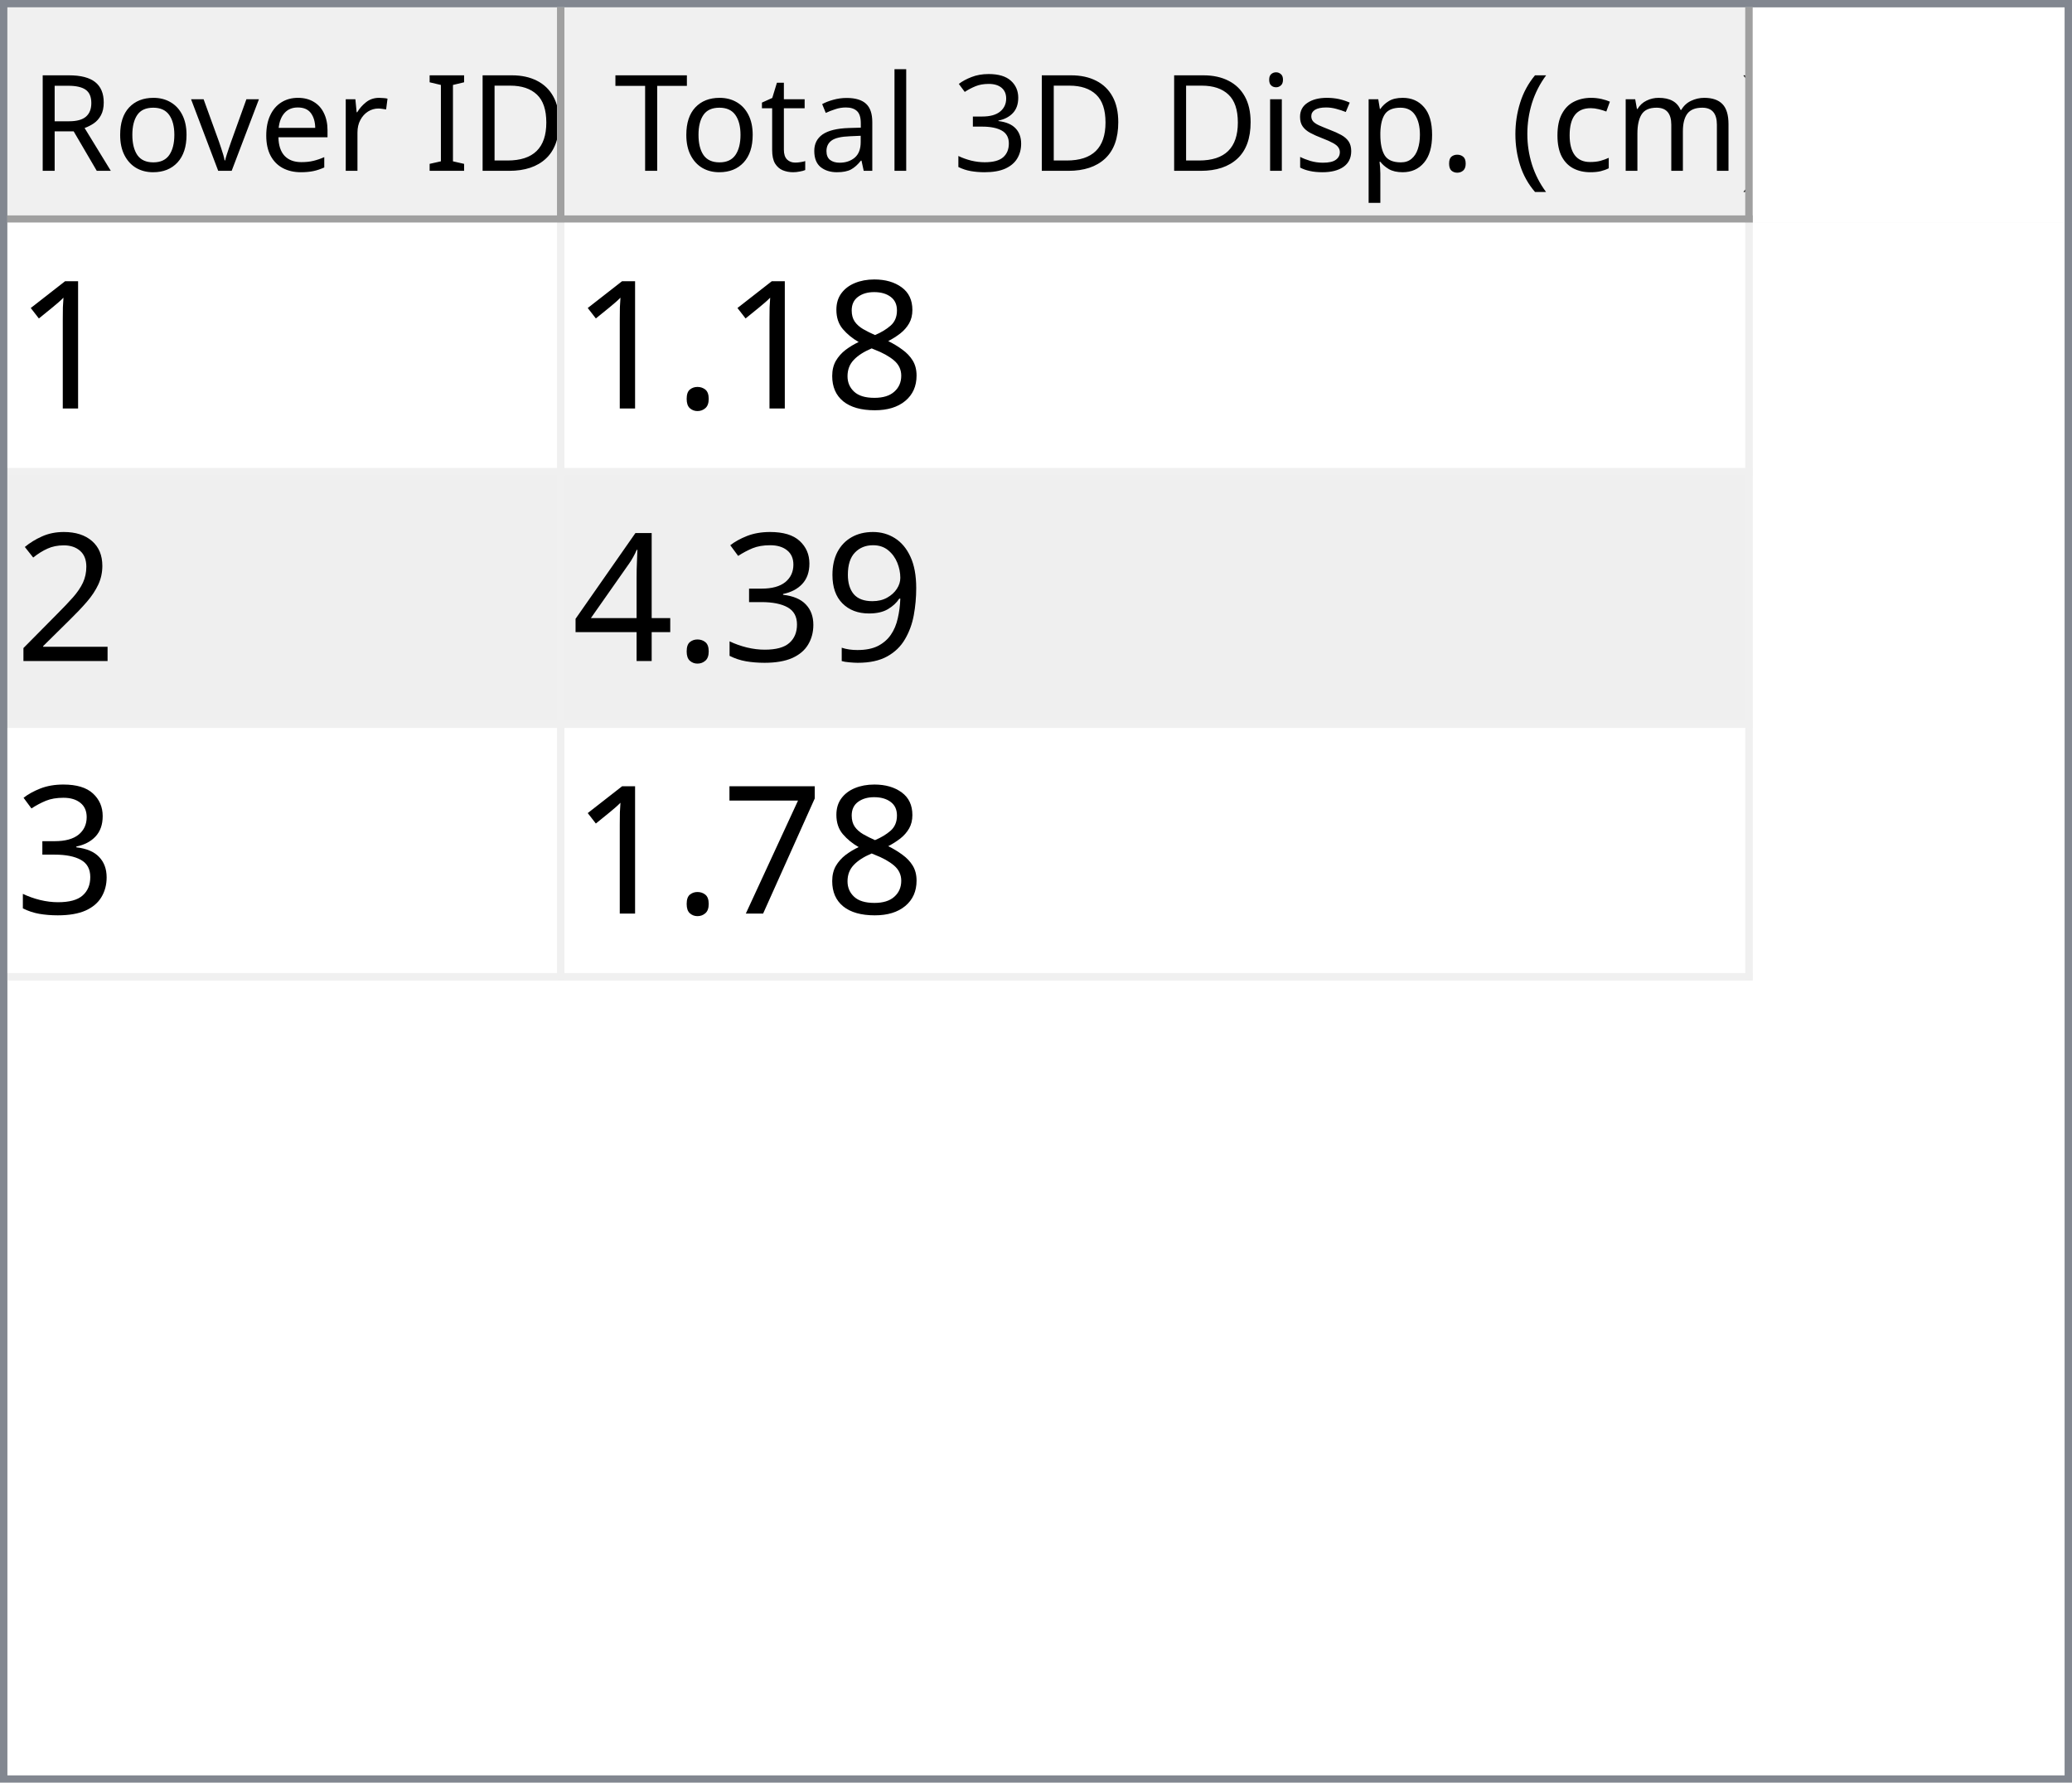
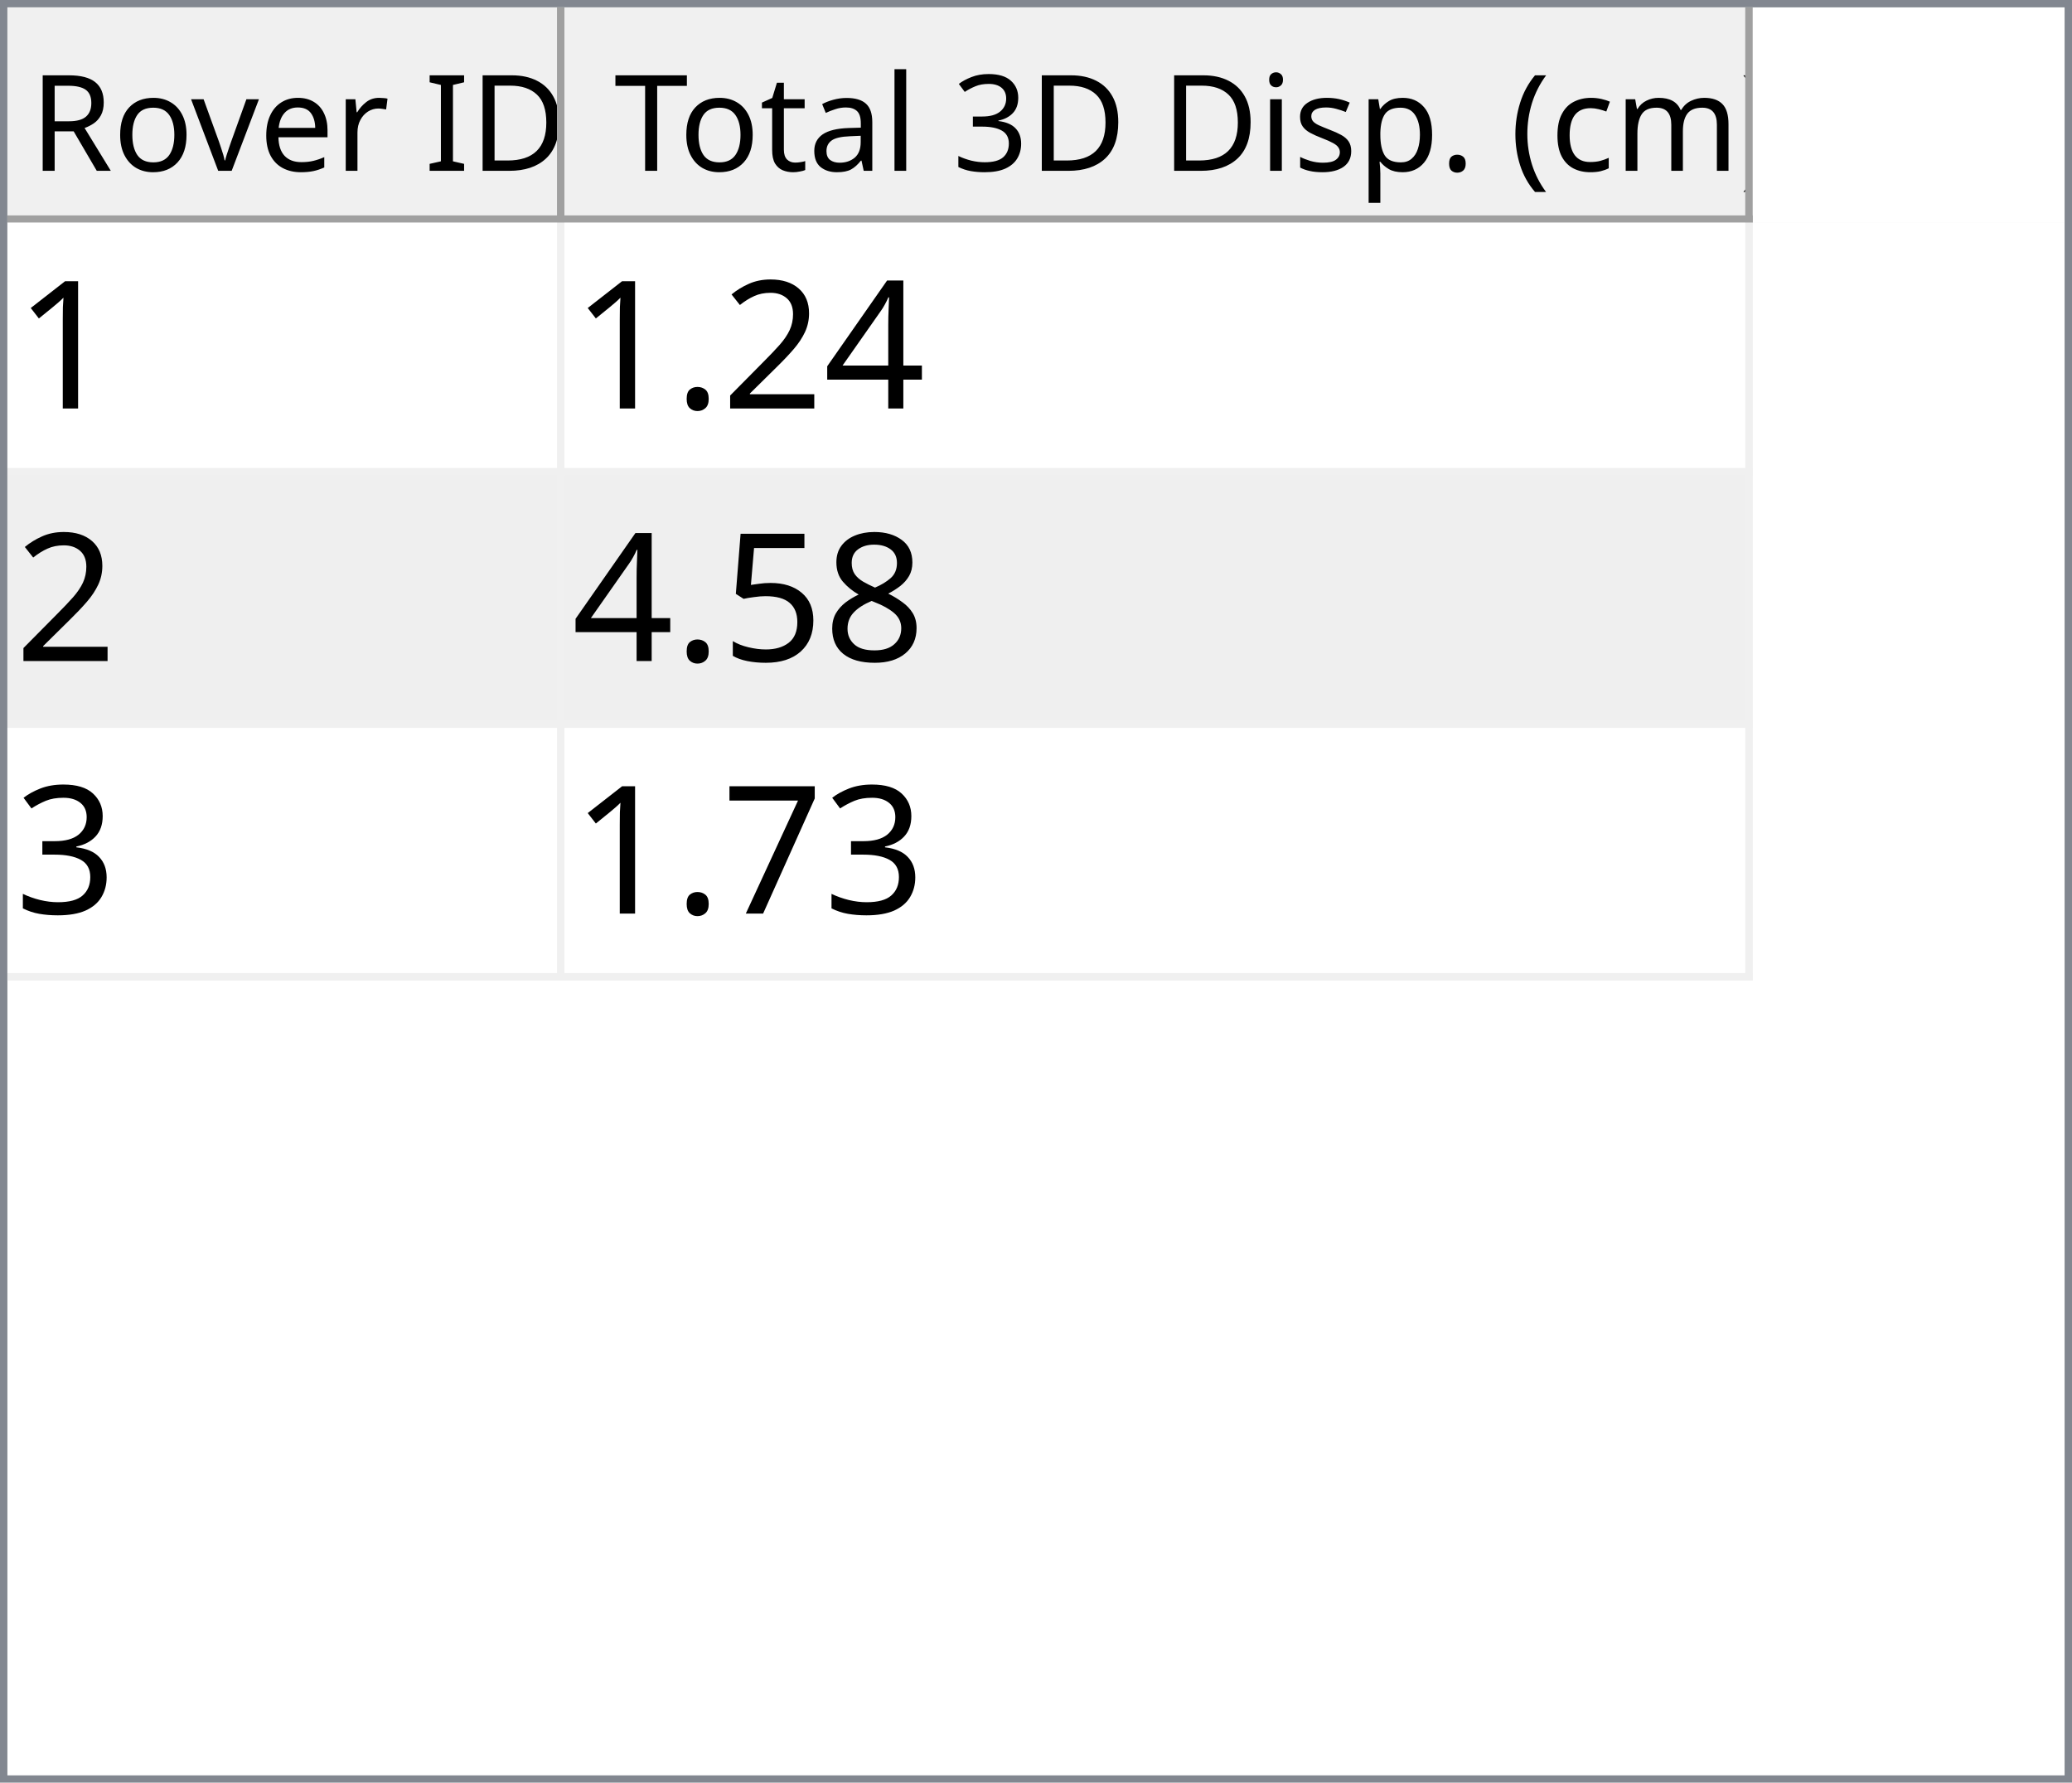
<svg xmlns="http://www.w3.org/2000/svg" style="fill-opacity:1; color-rendering:auto; color-interpolation:auto; text-rendering:auto; stroke:black; stroke-linecap:square; stroke-miterlimit:10; shape-rendering:auto; stroke-opacity:1; fill:black; stroke-dasharray:none; font-weight:normal; stroke-width:1; font-family:'Dialog'; font-style:normal; stroke-linejoin:miter; font-size:12px; stroke-dashoffset:0; image-rendering:auto;" width="279" height="240">
  <defs id="genericDefs" />
  <g>
    <defs id="defs1">
      <clipPath clipPathUnits="userSpaceOnUse" id="clipPath1">
        <path d="M0 0 L279 0 L279 240 L0 240 L0 0 Z" />
      </clipPath>
      <clipPath clipPathUnits="userSpaceOnUse" id="clipPath2">
        <path d="M0 0 L0 240 L279 240 L279 0 Z" />
      </clipPath>
      <clipPath clipPathUnits="userSpaceOnUse" id="clipPath3">
        <path d="M0 0 L0 29 L277 29 L277 0 Z" />
      </clipPath>
      <clipPath clipPathUnits="userSpaceOnUse" id="clipPath4">
        <path d="M0 0 L0 29 L75 29 L75 0 Z" />
      </clipPath>
      <clipPath clipPathUnits="userSpaceOnUse" id="clipPath5">
        <path d="M1 1 L1 28 L74 28 L74 1 Z" />
      </clipPath>
      <clipPath clipPathUnits="userSpaceOnUse" id="clipPath6">
        <path d="M0 0 L0 27 L73 27 L73 0 Z" />
      </clipPath>
      <clipPath clipPathUnits="userSpaceOnUse" id="clipPath7">
        <path d="M-0.5 -0.5 L-0.5 28.5 L74.5 28.5 L74.5 -0.5 Z" />
      </clipPath>
      <clipPath clipPathUnits="userSpaceOnUse" id="clipPath8">
        <path d="M0 0 L0 29 L160 29 L160 0 Z" />
      </clipPath>
      <clipPath clipPathUnits="userSpaceOnUse" id="clipPath9">
        <path d="M1 1 L1 28 L159 28 L159 1 Z" />
      </clipPath>
      <clipPath clipPathUnits="userSpaceOnUse" id="clipPath10">
        <path d="M0 0 L0 27 L158 27 L158 0 Z" />
      </clipPath>
      <clipPath clipPathUnits="userSpaceOnUse" id="clipPath11">
        <path d="M-0.5 -0.5 L-0.5 28.5 L159.5 28.5 L159.5 -0.5 Z" />
      </clipPath>
      <clipPath clipPathUnits="userSpaceOnUse" id="clipPath12">
        <path d="M0 0 L0 209 L277 209 L277 0 Z" />
      </clipPath>
      <clipPath clipPathUnits="userSpaceOnUse" id="clipPath13">
        <path d="M0 0 L0 102 L235 102 L235 0 Z" />
      </clipPath>
      <clipPath clipPathUnits="userSpaceOnUse" id="clipPath14">
        <path d="M-0.5 -0.5 L-0.5 101.5 L234.5 101.5 L234.5 -0.5 Z" />
      </clipPath>
      <clipPath clipPathUnits="userSpaceOnUse" id="clipPath15">
        <path d="M0 0 L0 33 L74 33 L74 0 Z" />
      </clipPath>
      <clipPath clipPathUnits="userSpaceOnUse" id="clipPath16">
        <path d="M0 0 L0 33 L159 33 L159 0 Z" />
      </clipPath>
      <font horiz-adv-x="64.551" id="font1">
        <font-face ascent="107.91" descent="25.098" units-per-em="100" style="font-style:normal; font-family:Segoe UI; font-weight:normal;" />
        <missing-glyph horiz-adv-x="64.551" d="M8.109 0 L8.109 68.266 L56.453 68.266 L56.453 0 L8.109 0 ZM15.328 7.234 L49.219 7.234 L49.219 61.031 L15.328 61.031 L15.328 7.234 Z" />
        <glyph unicode="D" horiz-adv-x="70.117" d="M9.188 0 L9.188 70.016 L28.516 70.016 Q65.531 70.016 65.531 35.891 Q65.531 19.672 55.25 9.836 Q44.969 0 27.734 0 L9.188 0 ZM17.391 62.594 L17.391 7.422 L27.828 7.422 Q41.609 7.422 49.273 14.797 Q56.938 22.172 56.938 35.688 Q56.938 62.594 28.328 62.594 L17.391 62.594 Z" />
        <glyph unicode="I" horiz-adv-x="26.611" d="M17.391 0 L9.188 0 L9.188 70.016 L17.391 70.016 L17.391 0 Z" />
        <glyph unicode=" " horiz-adv-x="27.393" d="" />
        <glyph unicode="r" horiz-adv-x="34.766" d="M34.188 41.891 Q32.078 43.5 28.125 43.5 Q23 43.5 19.555 38.672 Q16.109 33.844 16.109 25.484 L16.109 0 L8.109 0 L8.109 50 L16.109 50 L16.109 39.703 L16.312 39.703 Q18.016 44.969 21.531 47.922 Q25.047 50.875 29.391 50.875 Q32.516 50.875 34.188 50.203 L34.188 41.891 Z" />
        <glyph unicode="e" horiz-adv-x="52.295" d="M48.297 23 L12.984 23 Q13.188 14.656 17.484 10.109 Q21.781 5.562 29.297 5.562 Q37.75 5.562 44.828 11.141 L44.828 3.609 Q38.234 -1.172 27.391 -1.172 Q16.797 -1.172 10.742 5.641 Q4.688 12.453 4.688 24.812 Q4.688 36.469 11.305 43.82 Q17.922 51.172 27.734 51.172 Q37.547 51.172 42.922 44.828 Q48.297 38.484 48.297 27.203 L48.297 23 ZM40.094 29.781 Q40.047 36.719 36.75 40.578 Q33.453 44.438 27.594 44.438 Q21.922 44.438 17.969 40.383 Q14.016 36.328 13.094 29.781 L40.094 29.781 Z" />
        <glyph unicode="v" horiz-adv-x="47.9" d="M47.406 50 L27.484 0 L19.625 0 L0.688 50 L9.469 50 L22.172 13.672 Q23.578 9.672 23.922 6.688 L24.125 6.688 Q24.609 10.453 25.688 13.484 L38.969 50 L47.406 50 Z" />
        <glyph unicode="o" horiz-adv-x="58.594" d="M29 -1.172 Q17.922 -1.172 11.305 5.836 Q4.688 12.844 4.688 24.422 Q4.688 37.016 11.57 44.094 Q18.453 51.172 30.172 51.172 Q41.359 51.172 47.633 44.289 Q53.906 37.406 53.906 25.203 Q53.906 13.234 47.141 6.031 Q40.375 -1.172 29 -1.172 ZM29.594 44.438 Q21.875 44.438 17.383 39.188 Q12.891 33.938 12.891 24.703 Q12.891 15.828 17.43 10.695 Q21.969 5.562 29.594 5.562 Q37.359 5.562 41.531 10.594 Q45.703 15.625 45.703 24.906 Q45.703 34.281 41.531 39.359 Q37.359 44.438 29.594 44.438 Z" />
        <glyph unicode="R" horiz-adv-x="59.814" d="M59.375 0 L49.609 0 L37.891 19.625 Q36.281 22.359 34.766 24.289 Q33.25 26.219 31.664 27.438 Q30.078 28.656 28.25 29.219 Q26.422 29.781 24.125 29.781 L17.391 29.781 L17.391 0 L9.188 0 L9.188 70.016 L30.078 70.016 Q34.672 70.016 38.555 68.867 Q42.438 67.719 45.289 65.375 Q48.141 63.031 49.758 59.547 Q51.375 56.062 51.375 51.375 Q51.375 47.703 50.273 44.656 Q49.172 41.609 47.148 39.211 Q45.125 36.812 42.266 35.133 Q39.406 33.453 35.844 32.516 L35.844 32.328 Q37.594 31.547 38.891 30.547 Q40.188 29.547 41.359 28.18 Q42.531 26.812 43.68 25.078 Q44.828 23.344 46.234 21.047 L59.375 0 ZM17.391 62.594 L17.391 37.203 L28.516 37.203 Q31.594 37.203 34.203 38.133 Q36.812 39.062 38.719 40.797 Q40.625 42.531 41.703 45.047 Q42.781 47.562 42.781 50.688 Q42.781 56.297 39.141 59.445 Q35.5 62.594 28.609 62.594 L17.391 62.594 Z" />
        <glyph unicode=")" horiz-adv-x="30.176" d="M8.297 -15.922 L1.172 -15.922 Q16.406 2.344 16.406 26.812 Q16.406 51.469 1.078 70.016 L8.297 70.016 Q23.531 52.156 23.531 26.703 Q23.531 1.375 8.297 -15.922 Z" />
        <glyph unicode="m" horiz-adv-x="86.133" d="M79.109 0 L71.094 0 L71.094 28.719 Q71.094 37.016 68.531 40.727 Q65.969 44.438 59.906 44.438 Q54.781 44.438 51.195 39.75 Q47.609 35.062 47.609 28.516 L47.609 0 L39.594 0 L39.594 29.688 Q39.594 44.438 28.219 44.438 Q22.953 44.438 19.531 40.016 Q16.109 35.594 16.109 28.516 L16.109 0 L8.109 0 L8.109 50 L16.109 50 L16.109 42.094 L16.312 42.094 Q21.625 51.172 31.844 51.172 Q36.969 51.172 40.773 48.312 Q44.578 45.453 46 40.828 Q51.562 51.172 62.594 51.172 Q79.109 51.172 79.109 30.812 L79.109 0 Z" />
        <glyph unicode="c" horiz-adv-x="46.191" d="M42.188 2.297 Q36.422 -1.172 28.516 -1.172 Q17.828 -1.172 11.258 5.789 Q4.688 12.75 4.688 23.828 Q4.688 36.188 11.766 43.68 Q18.844 51.172 30.672 51.172 Q37.25 51.172 42.281 48.734 L42.281 40.531 Q36.719 44.438 30.375 44.438 Q22.703 44.438 17.797 38.945 Q12.891 33.453 12.891 24.516 Q12.891 15.719 17.508 10.641 Q22.125 5.562 29.891 5.562 Q36.422 5.562 42.188 9.906 L42.188 2.297 Z" />
        <glyph unicode="(" horiz-adv-x="30.176" d="M29.109 -15.922 L21.969 -15.922 Q6.844 1.375 6.844 26.703 Q6.844 52.156 21.969 70.016 L29.203 70.016 Q13.875 51.469 13.875 26.812 Q13.875 2.344 29.109 -15.922 Z" />
        <glyph unicode="." horiz-adv-x="21.68" d="M10.891 -1.078 Q8.641 -1.078 7.055 0.539 Q5.469 2.156 5.469 4.391 Q5.469 6.641 7.055 8.273 Q8.641 9.906 10.891 9.906 Q13.188 9.906 14.797 8.273 Q16.406 6.641 16.406 4.391 Q16.406 2.156 14.797 0.539 Q13.188 -1.078 10.891 -1.078 Z" />
        <glyph unicode="p" horiz-adv-x="58.789" d="M16.312 7.234 L16.109 7.234 L16.109 -23 L8.109 -23 L8.109 50 L16.109 50 L16.109 41.219 L16.312 41.219 Q22.219 51.172 33.594 51.172 Q43.266 51.172 48.688 44.461 Q54.109 37.75 54.109 26.469 Q54.109 13.922 48 6.375 Q41.891 -1.172 31.297 -1.172 Q21.578 -1.172 16.312 7.234 ZM16.109 27.391 L16.109 20.406 Q16.109 14.203 20.141 9.883 Q24.172 5.562 30.375 5.562 Q37.641 5.562 41.773 11.133 Q45.906 16.703 45.906 26.609 Q45.906 34.969 42.047 39.703 Q38.188 44.438 31.594 44.438 Q24.609 44.438 20.359 39.578 Q16.109 34.719 16.109 27.391 Z" />
        <glyph unicode="s" horiz-adv-x="42.432" d="M5.078 1.812 L5.078 10.406 Q11.625 5.562 19.484 5.562 Q30.031 5.562 30.031 12.594 Q30.031 14.594 29.125 15.992 Q28.219 17.391 26.68 18.461 Q25.141 19.531 23.07 20.383 Q21 21.234 18.609 22.172 Q15.281 23.484 12.766 24.828 Q10.25 26.172 8.57 27.859 Q6.891 29.547 6.031 31.695 Q5.172 33.844 5.172 36.719 Q5.172 40.234 6.789 42.945 Q8.406 45.656 11.086 47.484 Q13.766 49.312 17.211 50.242 Q20.656 51.172 24.312 51.172 Q30.812 51.172 35.938 48.922 L35.938 40.828 Q30.422 44.438 23.25 44.438 Q21 44.438 19.195 43.922 Q17.391 43.406 16.094 42.477 Q14.797 41.547 14.086 40.258 Q13.375 38.969 13.375 37.406 Q13.375 35.453 14.086 34.133 Q14.797 32.812 16.164 31.789 Q17.531 30.766 19.484 29.938 Q21.438 29.109 23.922 28.125 Q27.25 26.859 29.883 25.516 Q32.516 24.172 34.375 22.484 Q36.234 20.797 37.234 18.602 Q38.234 16.406 38.234 13.375 Q38.234 9.672 36.602 6.938 Q34.969 4.203 32.234 2.398 Q29.5 0.594 25.93 -0.289 Q22.359 -1.172 18.453 -1.172 Q10.75 -1.172 5.078 1.812 Z" />
        <glyph unicode="i" horiz-adv-x="24.219" d="M12.203 62.703 Q10.062 62.703 8.547 64.164 Q7.031 65.625 7.031 67.875 Q7.031 70.125 8.547 71.609 Q10.062 73.094 12.203 73.094 Q14.406 73.094 15.945 71.609 Q17.484 70.125 17.484 67.875 Q17.484 65.719 15.945 64.211 Q14.406 62.703 12.203 62.703 ZM16.109 0 L8.109 0 L8.109 50 L16.109 50 L16.109 0 Z" />
        <glyph unicode="3" horiz-adv-x="53.906" d="M46.531 19.828 Q46.531 15.094 44.75 11.211 Q42.969 7.328 39.719 4.57 Q36.469 1.812 31.93 0.297 Q27.391 -1.219 21.922 -1.219 Q11.922 -1.219 6 2.594 L6 11.188 Q13.094 5.609 22.219 5.609 Q25.875 5.609 28.828 6.539 Q31.781 7.469 33.906 9.227 Q36.031 10.984 37.18 13.477 Q38.328 15.969 38.328 19.094 Q38.328 32.812 18.797 32.812 L12.984 32.812 L12.984 39.594 L18.5 39.594 Q35.797 39.594 35.797 52.484 Q35.797 64.406 22.609 64.406 Q15.188 64.406 8.688 59.422 L8.688 67.188 Q15.375 71.188 24.609 71.188 Q29 71.188 32.57 69.969 Q36.141 68.75 38.68 66.555 Q41.219 64.359 42.609 61.281 Q44 58.203 44 54.5 Q44 40.672 30.031 36.719 L30.031 36.531 Q33.594 36.141 36.625 34.797 Q39.656 33.453 41.852 31.305 Q44.047 29.156 45.289 26.25 Q46.531 23.344 46.531 19.828 Z" />
        <glyph unicode="l" horiz-adv-x="24.219" d="M16.109 0 L8.109 0 L8.109 74.031 L16.109 74.031 L16.109 0 Z" />
        <glyph unicode="a" horiz-adv-x="50.879" d="M43.891 0 L35.891 0 L35.891 7.812 L35.688 7.812 Q30.469 -1.172 20.312 -1.172 Q12.844 -1.172 8.617 2.781 Q4.391 6.734 4.391 13.281 Q4.391 27.297 20.906 29.594 L35.891 31.688 Q35.891 44.438 25.594 44.438 Q16.547 44.438 9.281 38.281 L9.281 46.484 Q16.656 51.172 26.266 51.172 Q43.891 51.172 43.891 32.516 L43.891 0 ZM35.891 25.297 L23.828 23.641 Q18.266 22.859 15.43 20.875 Q12.594 18.891 12.594 13.875 Q12.594 10.203 15.211 7.883 Q17.828 5.562 22.172 5.562 Q28.125 5.562 32.008 9.742 Q35.891 13.922 35.891 20.312 L35.891 25.297 Z" />
        <glyph unicode="t" horiz-adv-x="33.887" d="M31.297 0.484 Q28.469 -1.078 23.828 -1.078 Q10.688 -1.078 10.688 13.578 L10.688 43.172 L2.094 43.172 L2.094 50 L10.688 50 L10.688 62.203 L18.703 64.797 L18.703 50 L31.297 50 L31.297 43.172 L18.703 43.172 L18.703 14.984 Q18.703 9.969 20.414 7.82 Q22.125 5.672 26.078 5.672 Q29.109 5.672 31.297 7.328 L31.297 0.484 Z" />
        <glyph unicode="T" horiz-adv-x="52.393" d="M50.594 62.594 L30.375 62.594 L30.375 0 L22.172 0 L22.172 62.594 L2 62.594 L2 70.016 L50.594 70.016 L50.594 62.594 Z" />
      </font>
      <font horiz-adv-x="75.0" id="font2">
        <font-face ascent="100.537" descent="21.973" units-per-em="100" style="font-style:normal; font-family:sans-serif; font-weight:normal;" />
        <missing-glyph horiz-adv-x="75.0" d="M12.5 0 L12.5 62.5 L62.5 62.5 L62.5 0 L12.5 0 ZM14.062 1.562 L60.938 1.562 L60.938 60.938 L14.062 60.938 L14.062 1.562 Z" />
        <glyph unicode="1" horiz-adv-x="55.615" d="M37.25 0 L28.469 0 L28.469 56 Q25.297 52.984 20.141 49.953 Q14.984 46.922 10.891 45.406 L10.891 53.906 Q18.266 57.375 23.781 62.305 Q29.297 67.234 31.594 71.875 L37.25 71.875 L37.25 0 Z" />
+         <glyph unicode="4" horiz-adv-x="55.615" d="M32.328 0 L32.328 17.141 L1.266 17.141 L1.266 25.203 L33.938 71.578 L41.109 71.578 L41.109 25.203 L50.781 25.203 L50.781 17.141 L41.109 17.141 L41.109 0 L32.328 0 ZM32.328 25.203 L32.328 57.469 L9.906 25.203 L32.328 25.203 Z" />
+         <glyph unicode="2" horiz-adv-x="55.615" d="M50.344 8.453 L50.344 0 L3.031 0 Q2.938 3.172 4.047 6.109 Q5.859 10.938 9.836 15.625 Q13.812 20.312 21.344 26.469 Q33.016 36.031 37.117 41.625 Q41.219 47.219 41.219 52.203 Q41.219 57.422 37.477 61.008 Q33.734 64.594 27.734 64.594 Q21.391 64.594 17.578 60.789 Q13.766 56.984 13.719 50.25 L4.688 51.172 Q5.609 61.281 11.664 66.578 Q17.719 71.875 27.938 71.875 Q38.234 71.875 44.242 66.164 Q50.25 60.453 50.25 52 Q50.25 47.703 48.492 43.555 Q46.734 39.406 42.656 34.812 Q38.578 30.219 29.109 22.219 Q21.188 15.578 18.945 13.211 Q16.703 10.844 15.234 8.453 L50.344 8.453 Z" />
+         <glyph unicode="." horiz-adv-x="27.783" d="M9.078 0 L9.078 10.016 L19.094 10.016 L19.094 0 L9.078 0 Z" />
        <glyph unicode="8" horiz-adv-x="55.615" d="M17.672 38.812 Q12.203 40.828 9.57 44.539 Q6.938 48.25 6.938 53.422 Q6.938 61.234 12.555 66.555 Q18.172 71.875 27.484 71.875 Q36.859 71.875 42.578 66.43 Q48.297 60.984 48.297 53.172 Q48.297 48.188 45.68 44.508 Q43.062 40.828 37.75 38.812 Q44.344 36.672 47.781 31.883 Q51.219 27.094 51.219 20.453 Q51.219 11.281 44.727 5.031 Q38.234 -1.219 27.641 -1.219 Q17.047 -1.219 10.547 5.055 Q4.047 11.328 4.047 20.703 Q4.047 27.688 7.594 32.398 Q11.141 37.109 17.672 38.812 ZM15.922 53.719 Q15.922 48.641 19.195 45.414 Q22.469 42.188 27.688 42.188 Q32.766 42.188 36.016 45.383 Q39.266 48.578 39.266 53.219 Q39.266 58.062 35.914 61.359 Q32.562 64.656 27.594 64.656 Q22.562 64.656 19.242 61.43 Q15.922 58.203 15.922 53.719 ZM13.094 20.656 Q13.094 16.891 14.875 13.375 Q16.656 9.859 20.172 7.93 Q23.688 6 27.734 6 Q34.031 6 38.133 10.055 Q42.234 14.109 42.234 20.359 Q42.234 26.703 38.016 30.859 Q33.797 35.016 27.438 35.016 Q21.234 35.016 17.164 30.914 Q13.094 26.812 13.094 20.656 Z" />
-         <glyph unicode="." horiz-adv-x="27.783" d="M9.078 0 L9.078 10.016 L19.094 10.016 L19.094 0 L9.078 0 Z" />
-         <glyph unicode="2" horiz-adv-x="55.615" d="M50.344 8.453 L50.344 0 L3.031 0 Q2.938 3.172 4.047 6.109 Q5.859 10.938 9.836 15.625 Q13.812 20.312 21.344 26.469 Q33.016 36.031 37.117 41.625 Q41.219 47.219 41.219 52.203 Q41.219 57.422 37.477 61.008 Q33.734 64.594 27.734 64.594 Q21.391 64.594 17.578 60.789 Q13.766 56.984 13.719 50.25 L4.688 51.172 Q5.609 61.281 11.664 66.578 Q17.719 71.875 27.938 71.875 Q38.234 71.875 44.242 66.164 Q50.25 60.453 50.25 52 Q50.25 47.703 48.492 43.555 Q46.734 39.406 42.656 34.812 Q38.578 30.219 29.109 22.219 Q21.188 15.578 18.945 13.211 Q16.703 10.844 15.234 8.453 L50.344 8.453 Z" />
-         <glyph unicode="9" horiz-adv-x="55.615" d="M5.469 16.547 L13.922 17.328 Q14.984 11.375 18.016 8.688 Q21.047 6 25.781 6 Q29.828 6 32.883 7.859 Q35.938 9.719 37.891 12.82 Q39.844 15.922 41.164 21.195 Q42.484 26.469 42.484 31.938 Q42.484 32.516 42.438 33.688 Q39.797 29.5 35.234 26.883 Q30.672 24.266 25.344 24.266 Q16.453 24.266 10.305 30.711 Q4.156 37.156 4.156 47.703 Q4.156 58.594 10.578 65.234 Q17 71.875 26.656 71.875 Q33.641 71.875 39.43 68.117 Q45.219 64.359 48.219 57.398 Q51.219 50.438 51.219 37.25 Q51.219 23.531 48.242 15.406 Q45.266 7.281 39.383 3.031 Q33.5 -1.219 25.594 -1.219 Q17.188 -1.219 11.867 3.445 Q6.547 8.109 5.469 16.547 ZM41.453 48.141 Q41.453 55.719 37.43 60.156 Q33.406 64.594 27.734 64.594 Q21.875 64.594 17.531 59.812 Q13.188 55.031 13.188 47.406 Q13.188 40.578 17.312 36.305 Q21.438 32.031 27.484 32.031 Q33.594 32.031 37.523 36.305 Q41.453 40.578 41.453 48.141 Z" />
+         <glyph unicode="5" horiz-adv-x="55.615" d="M4.156 18.75 L13.375 19.531 Q14.406 12.797 18.141 9.398 Q21.875 6 27.156 6 Q33.5 6 37.891 10.789 Q42.281 15.578 42.281 23.484 Q42.281 31 38.062 35.352 Q33.844 39.703 27 39.703 Q22.75 39.703 19.336 37.773 Q15.922 35.844 13.969 32.766 L5.719 33.844 L12.641 70.609 L48.25 70.609 L48.25 62.203 L19.672 62.203 L15.828 42.969 Q22.266 47.469 29.344 47.469 Q38.719 47.469 45.164 40.969 Q51.609 34.469 51.609 24.266 Q51.609 14.547 45.953 7.469 Q39.062 -1.219 27.156 -1.219 Q17.391 -1.219 11.211 4.25 Q5.031 9.719 4.156 18.75 Z" />
        <glyph unicode="3" horiz-adv-x="55.615" d="M4.203 18.891 L12.984 20.062 Q14.5 12.594 18.141 9.297 Q21.781 6 27 6 Q33.203 6 37.477 10.297 Q41.75 14.594 41.75 20.953 Q41.75 27 37.797 30.93 Q33.844 34.859 27.734 34.859 Q25.25 34.859 21.531 33.891 L22.516 41.609 Q23.391 41.5 23.922 41.5 Q29.547 41.5 34.039 44.43 Q38.531 47.359 38.531 53.469 Q38.531 58.297 35.258 61.477 Q31.984 64.656 26.812 64.656 Q21.688 64.656 18.266 61.43 Q14.844 58.203 13.875 51.766 L5.078 53.328 Q6.688 62.156 12.398 67.016 Q18.109 71.875 26.609 71.875 Q32.469 71.875 37.398 69.359 Q42.328 66.844 44.945 62.5 Q47.562 58.156 47.562 53.266 Q47.562 48.641 45.07 44.828 Q42.578 41.016 37.703 38.766 Q44.047 37.312 47.562 32.695 Q51.078 28.078 51.078 21.141 Q51.078 11.766 44.242 5.25 Q37.406 -1.266 26.953 -1.266 Q17.531 -1.266 11.305 4.352 Q5.078 9.969 4.203 18.891 Z" />
-         <glyph unicode="4" horiz-adv-x="55.615" d="M32.328 0 L32.328 17.141 L1.266 17.141 L1.266 25.203 L33.938 71.578 L41.109 71.578 L41.109 25.203 L50.781 25.203 L50.781 17.141 L41.109 17.141 L41.109 0 L32.328 0 ZM32.328 25.203 L32.328 57.469 L9.906 25.203 L32.328 25.203 Z" />
        <glyph unicode="7" horiz-adv-x="55.615" d="M4.734 62.203 L4.734 70.656 L51.078 70.656 L51.078 63.812 Q44.234 56.547 37.523 44.484 Q30.812 32.422 27.156 19.672 Q24.516 10.688 23.781 0 L14.75 0 Q14.891 8.453 18.062 20.414 Q21.234 32.375 27.172 43.484 Q33.109 54.594 39.797 62.203 L4.734 62.203 Z" />
      </font>
    </defs>
    <g style="fill:white; stroke:white;">
      <rect x="0" y="0" width="279" style="clip-path:url(#clipPath1); stroke:none;" height="240" />
    </g>
    <g style="fill:white; text-rendering:optimizeSpeed; color-rendering:optimizeSpeed; image-rendering:optimizeSpeed; shape-rendering:crispEdges; stroke:white; color-interpolation:sRGB;">
      <rect x="0" width="279" height="240" y="0" style="stroke:none;" />
      <path style="stroke:none;" d="M0 240 L279 240 L279 0 L0 0 Z" />
    </g>
    <g style="fill:rgb(240,240,240); font-size:18px; font-family:'Segoe UI'; stroke:rgb(240,240,240);">
      <rect x="0" y="0" width="279" style="clip-path:url(#clipPath2); stroke:none;" height="240" />
    </g>
    <g style="fill:rgb(130,135,144); font-size:18px; font-family:'Segoe UI'; stroke:rgb(130,135,144);">
      <path d="M0 0 L279 0 L279 240 L0 240 L0 0 ZM1 1 L278 1 L278 239 L1 239 L1 1 Z" style="fill-rule:evenodd; clip-path:url(#clipPath2); stroke:none;" />
    </g>
    <g style="fill:white; font-size:18px; font-family:'Segoe UI'; stroke:white;" transform="translate(1,1)">
      <rect x="0" y="0" width="277" style="clip-path:url(#clipPath3); stroke:none;" height="29" />
    </g>
    <g style="fill:rgb(240,240,240); font-size:18px; font-family:'Segoe UI'; stroke:rgb(240,240,240);" transform="translate(1,1)">
      <rect x="0" y="0" width="75" style="clip-path:url(#clipPath4); stroke:none;" height="29" />
    </g>
    <g style="font-family:'Segoe UI'; font-size:18px;" transform="translate(2,2)">
      <text x="2" xml:space="preserve" y="21" style="clip-path:url(#clipPath6); stroke:none;">Rover ID</text>
    </g>
    <g transform="translate(1.5,1.5)" style="fill:rgb(160,160,160); font-size:18px; font-family:'Segoe UI'; stroke:rgb(160,160,160); stroke-linejoin:bevel;">
      <line x1="74" x2="74" y1="0" style="fill:none; clip-path:url(#clipPath7);" y2="28" />
    </g>
    <g transform="matrix(1,0,0,1,1,1) translate(0.5,0.5)" style="fill:rgb(160,160,160); font-size:18px; font-family:'Segoe UI'; stroke:rgb(160,160,160); stroke-linejoin:bevel;">
      <line x1="0" x2="74" y1="28" style="fill:none; clip-path:url(#clipPath7);" y2="28" />
    </g>
    <g style="fill:rgb(240,240,240); font-size:18px; font-family:'Segoe UI'; stroke:rgb(240,240,240);" transform="translate(76,1)">
      <rect x="0" y="0" width="160" style="clip-path:url(#clipPath8); stroke:none;" height="29" />
    </g>
    <g style="font-family:'Segoe UI'; font-size:18px;" transform="translate(77,2)">
      <text x="1" xml:space="preserve" y="21" style="clip-path:url(#clipPath10); stroke:none;"> Total 3D Disp. (cm)</text>
    </g>
    <g transform="translate(76.5,1.5)" style="fill:rgb(160,160,160); font-size:18px; font-family:'Segoe UI'; stroke:rgb(160,160,160); stroke-linejoin:bevel;">
      <line x1="159" x2="159" y1="0" style="fill:none; clip-path:url(#clipPath11);" y2="28" />
    </g>
    <g transform="matrix(1,0,0,1,76,1) translate(0.5,0.5)" style="fill:rgb(160,160,160); font-size:18px; font-family:'Segoe UI'; stroke:rgb(160,160,160); stroke-linejoin:bevel;">
      <line x1="0" x2="159" y1="28" style="fill:none; clip-path:url(#clipPath11);" y2="28" />
    </g>
    <g style="fill:white; font-size:18px; font-family:'Segoe UI'; stroke:white;" transform="translate(1,30)">
      <rect x="0" y="0" width="277" style="clip-path:url(#clipPath12); stroke:none;" height="209" />
    </g>
    <g style="fill:rgb(240,240,240); font-size:24px; font-family:sans-serif; stroke:rgb(240,240,240);" transform="translate(1,30)">
      <rect x="0" y="0" width="235" style="clip-path:url(#clipPath13); stroke:none;" height="102" />
      <line transform="translate(0.5,0.5)" x1="0" x2="234" y1="33" style="clip-path:url(#clipPath14); fill:none; stroke-linejoin:bevel;" y2="33" />
    </g>
    <g transform="matrix(1,0,0,1,1,30) translate(0.5,0.5)" style="fill:rgb(240,240,240); font-size:24px; font-family:sans-serif; stroke:rgb(240,240,240); stroke-linejoin:bevel;">
      <line x1="0" x2="234" y1="67" style="fill:none; clip-path:url(#clipPath14);" y2="67" />
    </g>
    <g transform="matrix(1,0,0,1,1,30) translate(0.5,0.5)" style="fill:rgb(240,240,240); font-size:24px; font-family:sans-serif; stroke:rgb(240,240,240); stroke-linejoin:bevel;">
      <line x1="0" x2="234" y1="101" style="fill:none; clip-path:url(#clipPath14);" y2="101" />
    </g>
    <g transform="matrix(1,0,0,1,1,30) translate(0.5,0.5)" style="fill:rgb(240,240,240); font-size:24px; font-family:sans-serif; stroke:rgb(240,240,240); stroke-linejoin:bevel;">
      <line x1="74" x2="74" y1="0" style="fill:none; clip-path:url(#clipPath14);" y2="101" />
    </g>
    <g transform="matrix(1,0,0,1,1,30) translate(0.5,0.5)" style="fill:rgb(240,240,240); font-size:24px; font-family:sans-serif; stroke:rgb(240,240,240); stroke-linejoin:bevel;">
      <line x1="234" x2="234" y1="0" style="fill:none; clip-path:url(#clipPath14);" y2="101" />
    </g>
    <g style="fill:white; font-size:24px; font-family:sans-serif; stroke:white;" transform="matrix(1,0,0,1,1,30)">
      <rect x="0" y="0" width="74" style="clip-path:url(#clipPath15); stroke:none;" height="33" />
      <text x="1" y="25" style="fill:black; clip-path:url(#clipPath15); stroke:none;" xml:space="preserve">1</text>
    </g>
    <g style="fill:white; font-size:24px; font-family:sans-serif; stroke:white;" transform="matrix(1,0,0,1,1,30) translate(75,0)">
      <rect x="0" y="0" width="159" style="clip-path:url(#clipPath16); stroke:none;" height="33" />
-       <text x="1" y="25" style="fill:black; clip-path:url(#clipPath16); stroke:none;" xml:space="preserve">1.18</text>
+       <text x="1" y="25" style="fill:black; clip-path:url(#clipPath16); stroke:none;" xml:space="preserve">1.24</text>
    </g>
    <g style="fill:rgb(239,239,239); font-size:24px; font-family:sans-serif; stroke:rgb(239,239,239);" transform="matrix(1,0,0,1,1,30) translate(0,34)">
      <rect x="0" y="0" width="74" style="clip-path:url(#clipPath15); stroke:none;" height="33" />
      <text x="1" y="25" style="fill:black; clip-path:url(#clipPath15); stroke:none;" xml:space="preserve">2</text>
    </g>
    <g style="fill:rgb(239,239,239); font-size:24px; font-family:sans-serif; stroke:rgb(239,239,239);" transform="matrix(1,0,0,1,1,30) translate(75,34)">
      <rect x="0" y="0" width="159" style="clip-path:url(#clipPath16); stroke:none;" height="33" />
-       <text x="1" y="25" style="fill:black; clip-path:url(#clipPath16); stroke:none;" xml:space="preserve">4.39</text>
+       <text x="1" y="25" style="fill:black; clip-path:url(#clipPath16); stroke:none;" xml:space="preserve">4.58</text>
    </g>
    <g style="fill:white; font-size:24px; font-family:sans-serif; stroke:white;" transform="matrix(1,0,0,1,1,30) translate(0,68)">
      <rect x="0" y="0" width="74" style="clip-path:url(#clipPath15); stroke:none;" height="33" />
      <text x="1" y="25" style="fill:black; clip-path:url(#clipPath15); stroke:none;" xml:space="preserve">3</text>
    </g>
    <g style="fill:white; font-size:24px; font-family:sans-serif; stroke:white;" transform="matrix(1,0,0,1,1,30) translate(75,68)">
      <rect x="0" y="0" width="159" style="clip-path:url(#clipPath16); stroke:none;" height="33" />
-       <text x="1" y="25" style="fill:black; clip-path:url(#clipPath16); stroke:none;" xml:space="preserve">1.78</text>
+       <text x="1" y="25" style="fill:black; clip-path:url(#clipPath16); stroke:none;" xml:space="preserve">1.73</text>
    </g>
  </g>
</svg>
